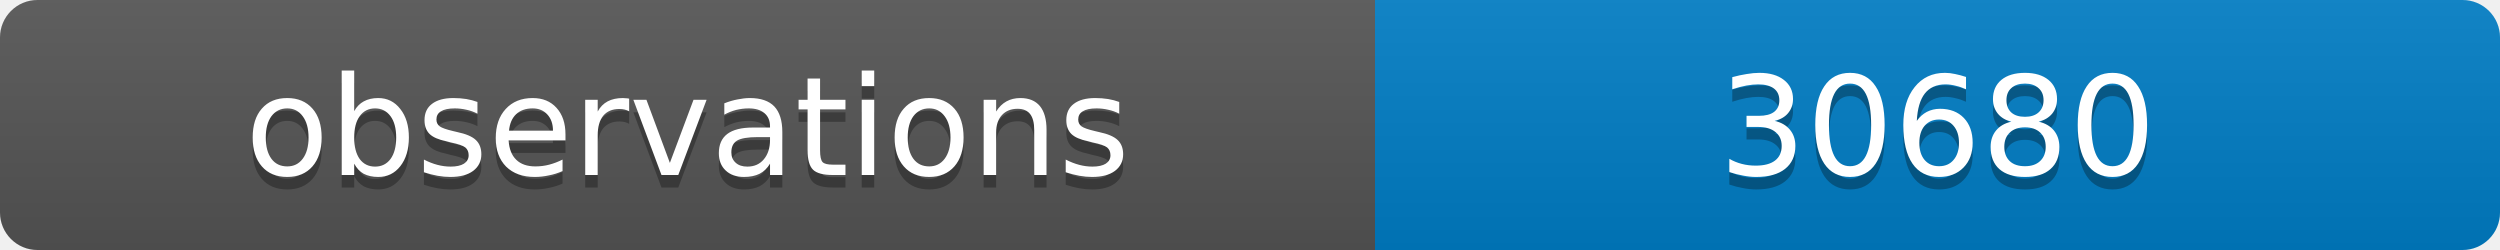
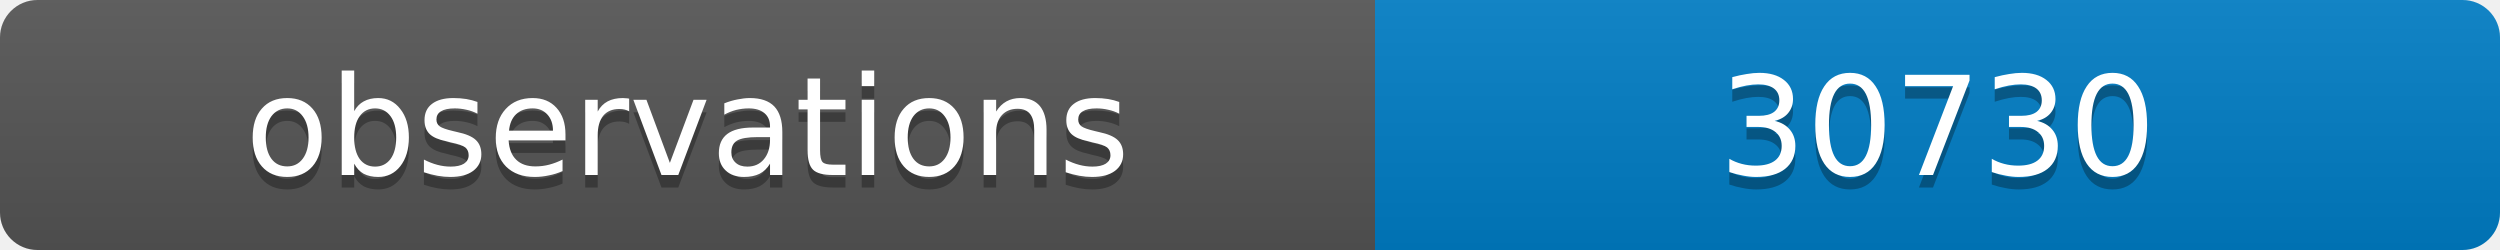
<svg xmlns="http://www.w3.org/2000/svg" width="200" height="20">
  <linearGradient id="b" x2="0" y2="100%">
    <stop offset="0" stop-color="#bbb" stop-opacity=".1" />
    <stop offset="1" stop-opacity=".1" />
  </linearGradient>
  <clipPath id="a">
    <rect width="200" height="20" rx="3" fill="#fff" />
  </clipPath>
  <g clip-path="url(#a)">
    <path fill="#555" d="M0 0h110v20H0z" />
    <path fill="#007ec6" d="M110 0h90v20H110z" />
    <path fill="url(#b)" d="M0 0h200v20H0z" />
  </g>
  <g fill="#fff" text-anchor="middle" font-family="DejaVu Sans,Verdana,Geneva,sans-serif" font-size="11">
    <text x="55" y="15" fill="#010101" fill-opacity=".3">observations</text>
    <text x="55" y="14">observations</text>
-     <text x="155" y="15" fill="#010101" fill-opacity=".3">30680</text>
-     <text x="155" y="14">30680</text>
+     <text x="155" y="15" fill="#010101" fill-opacity=".3">30730</text>
+     <text x="155" y="14">30730</text>
  </g>
</svg>
